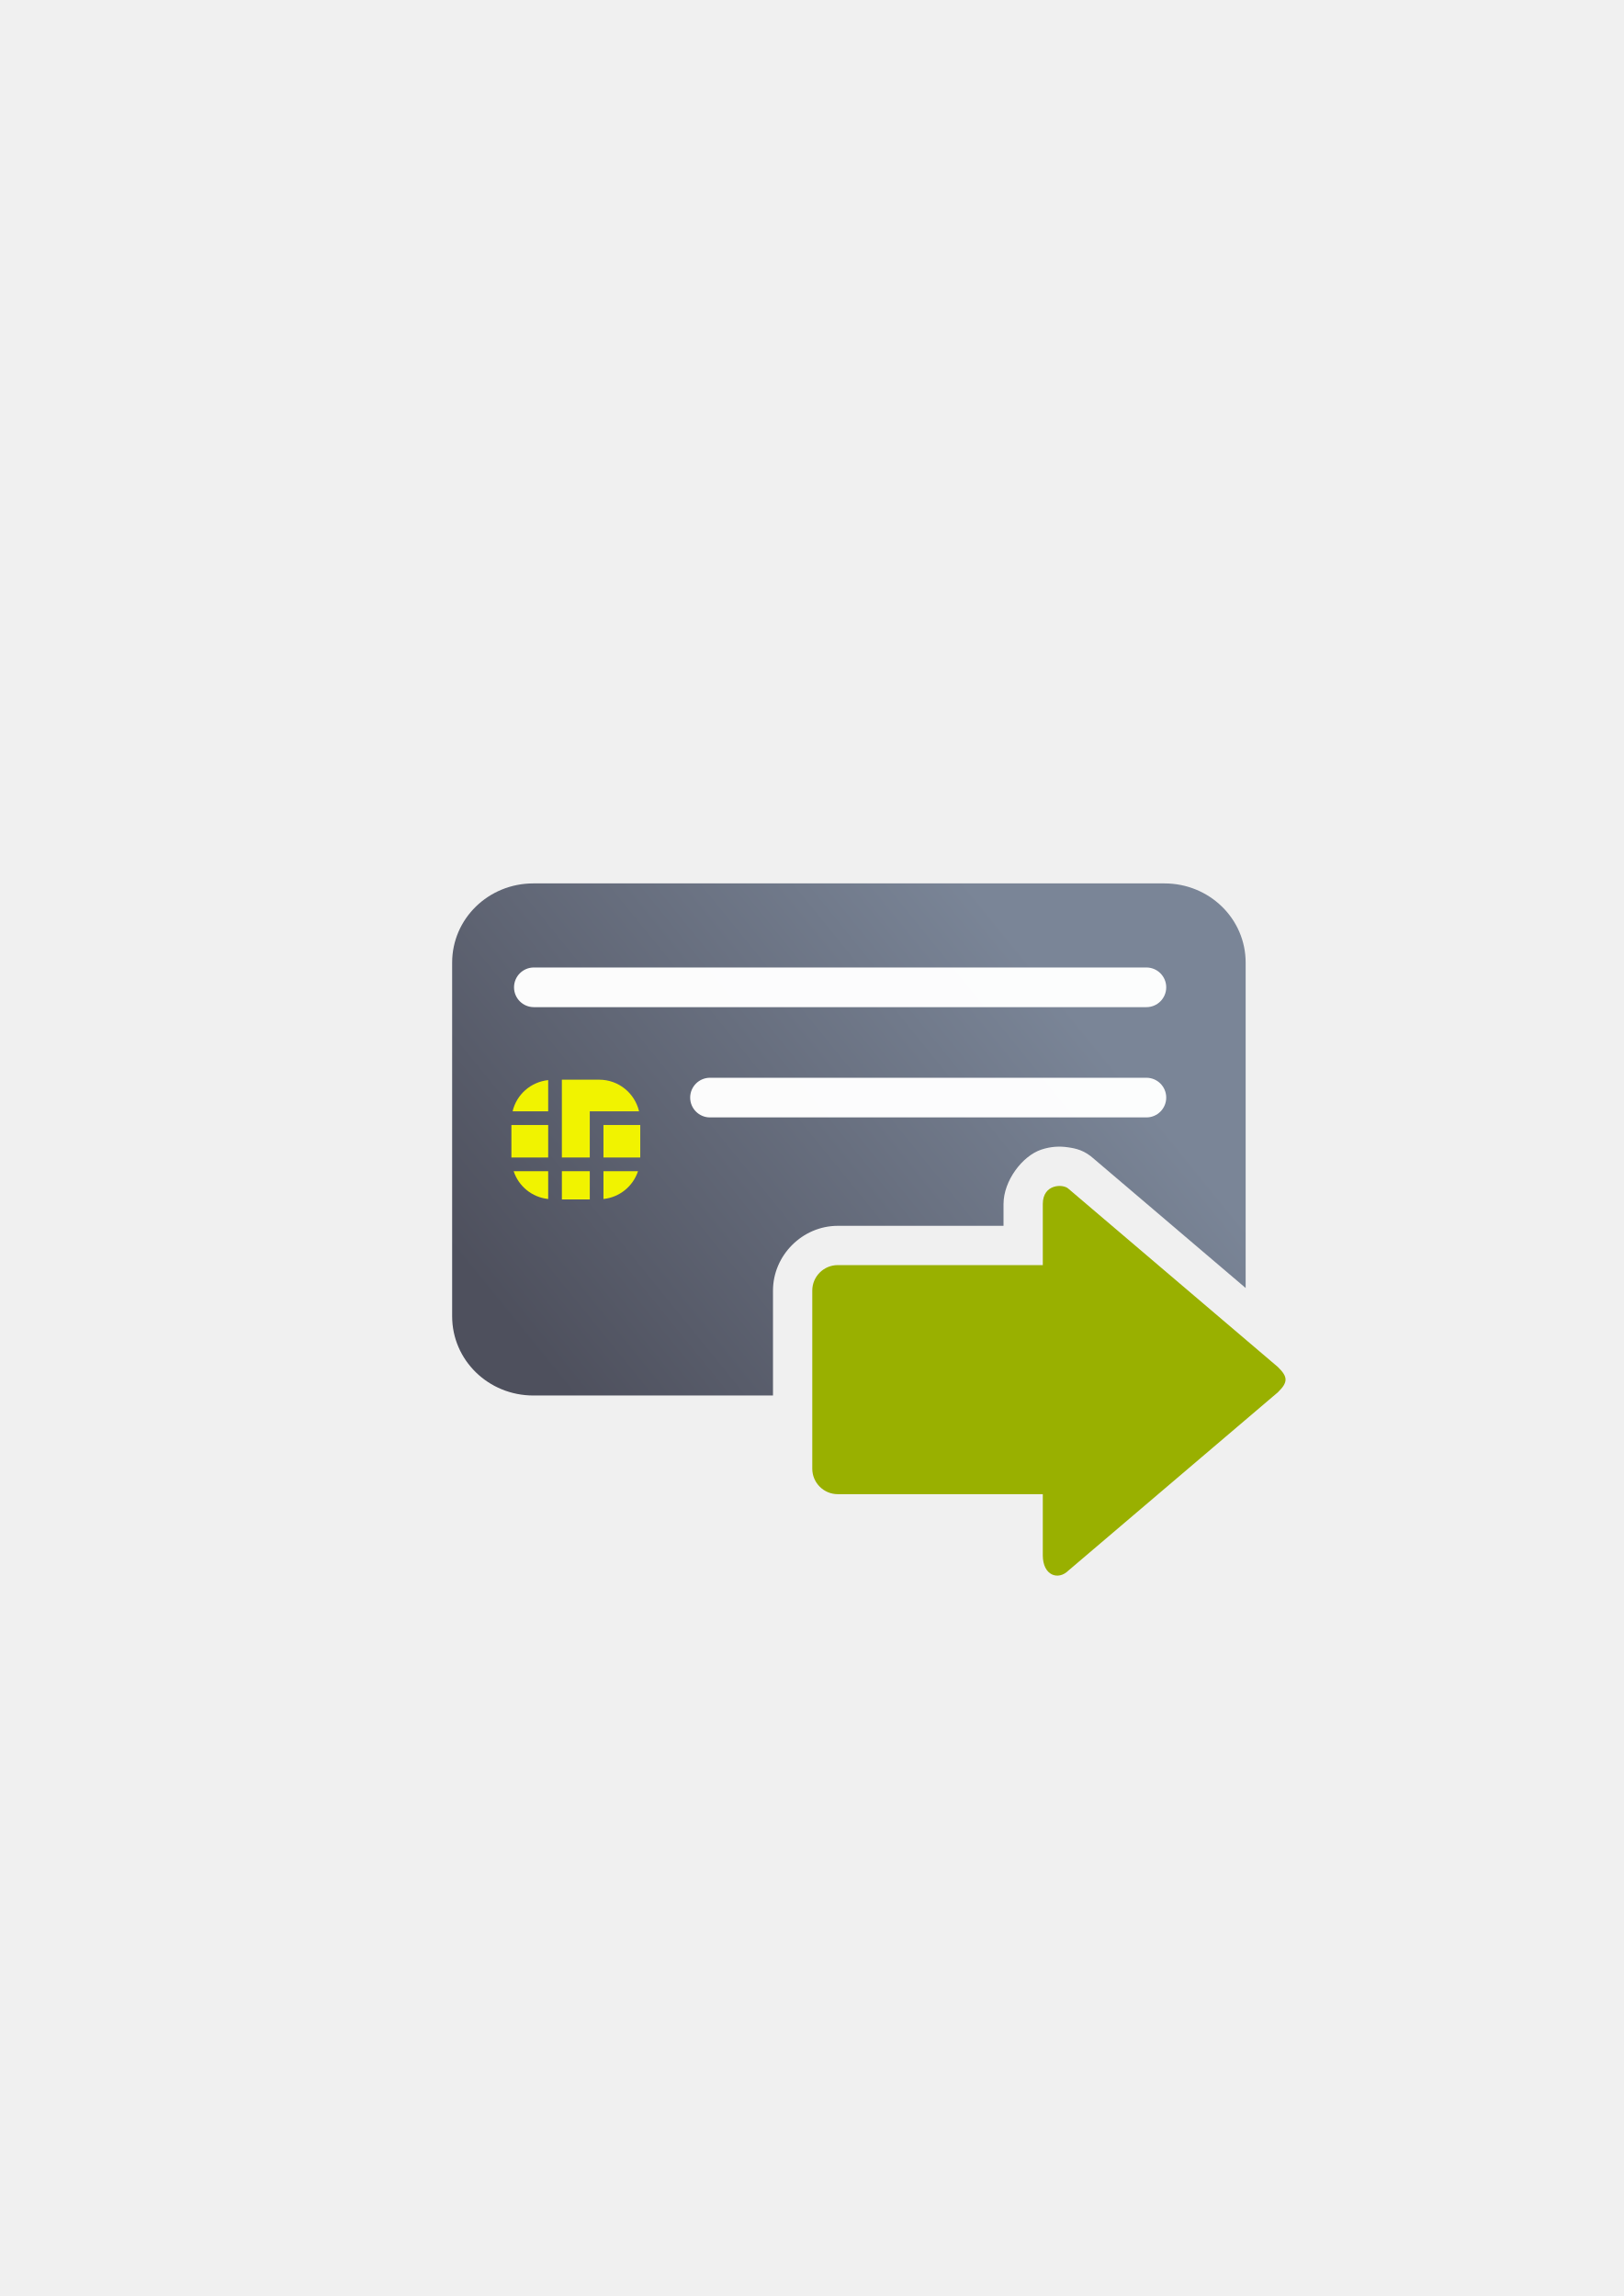
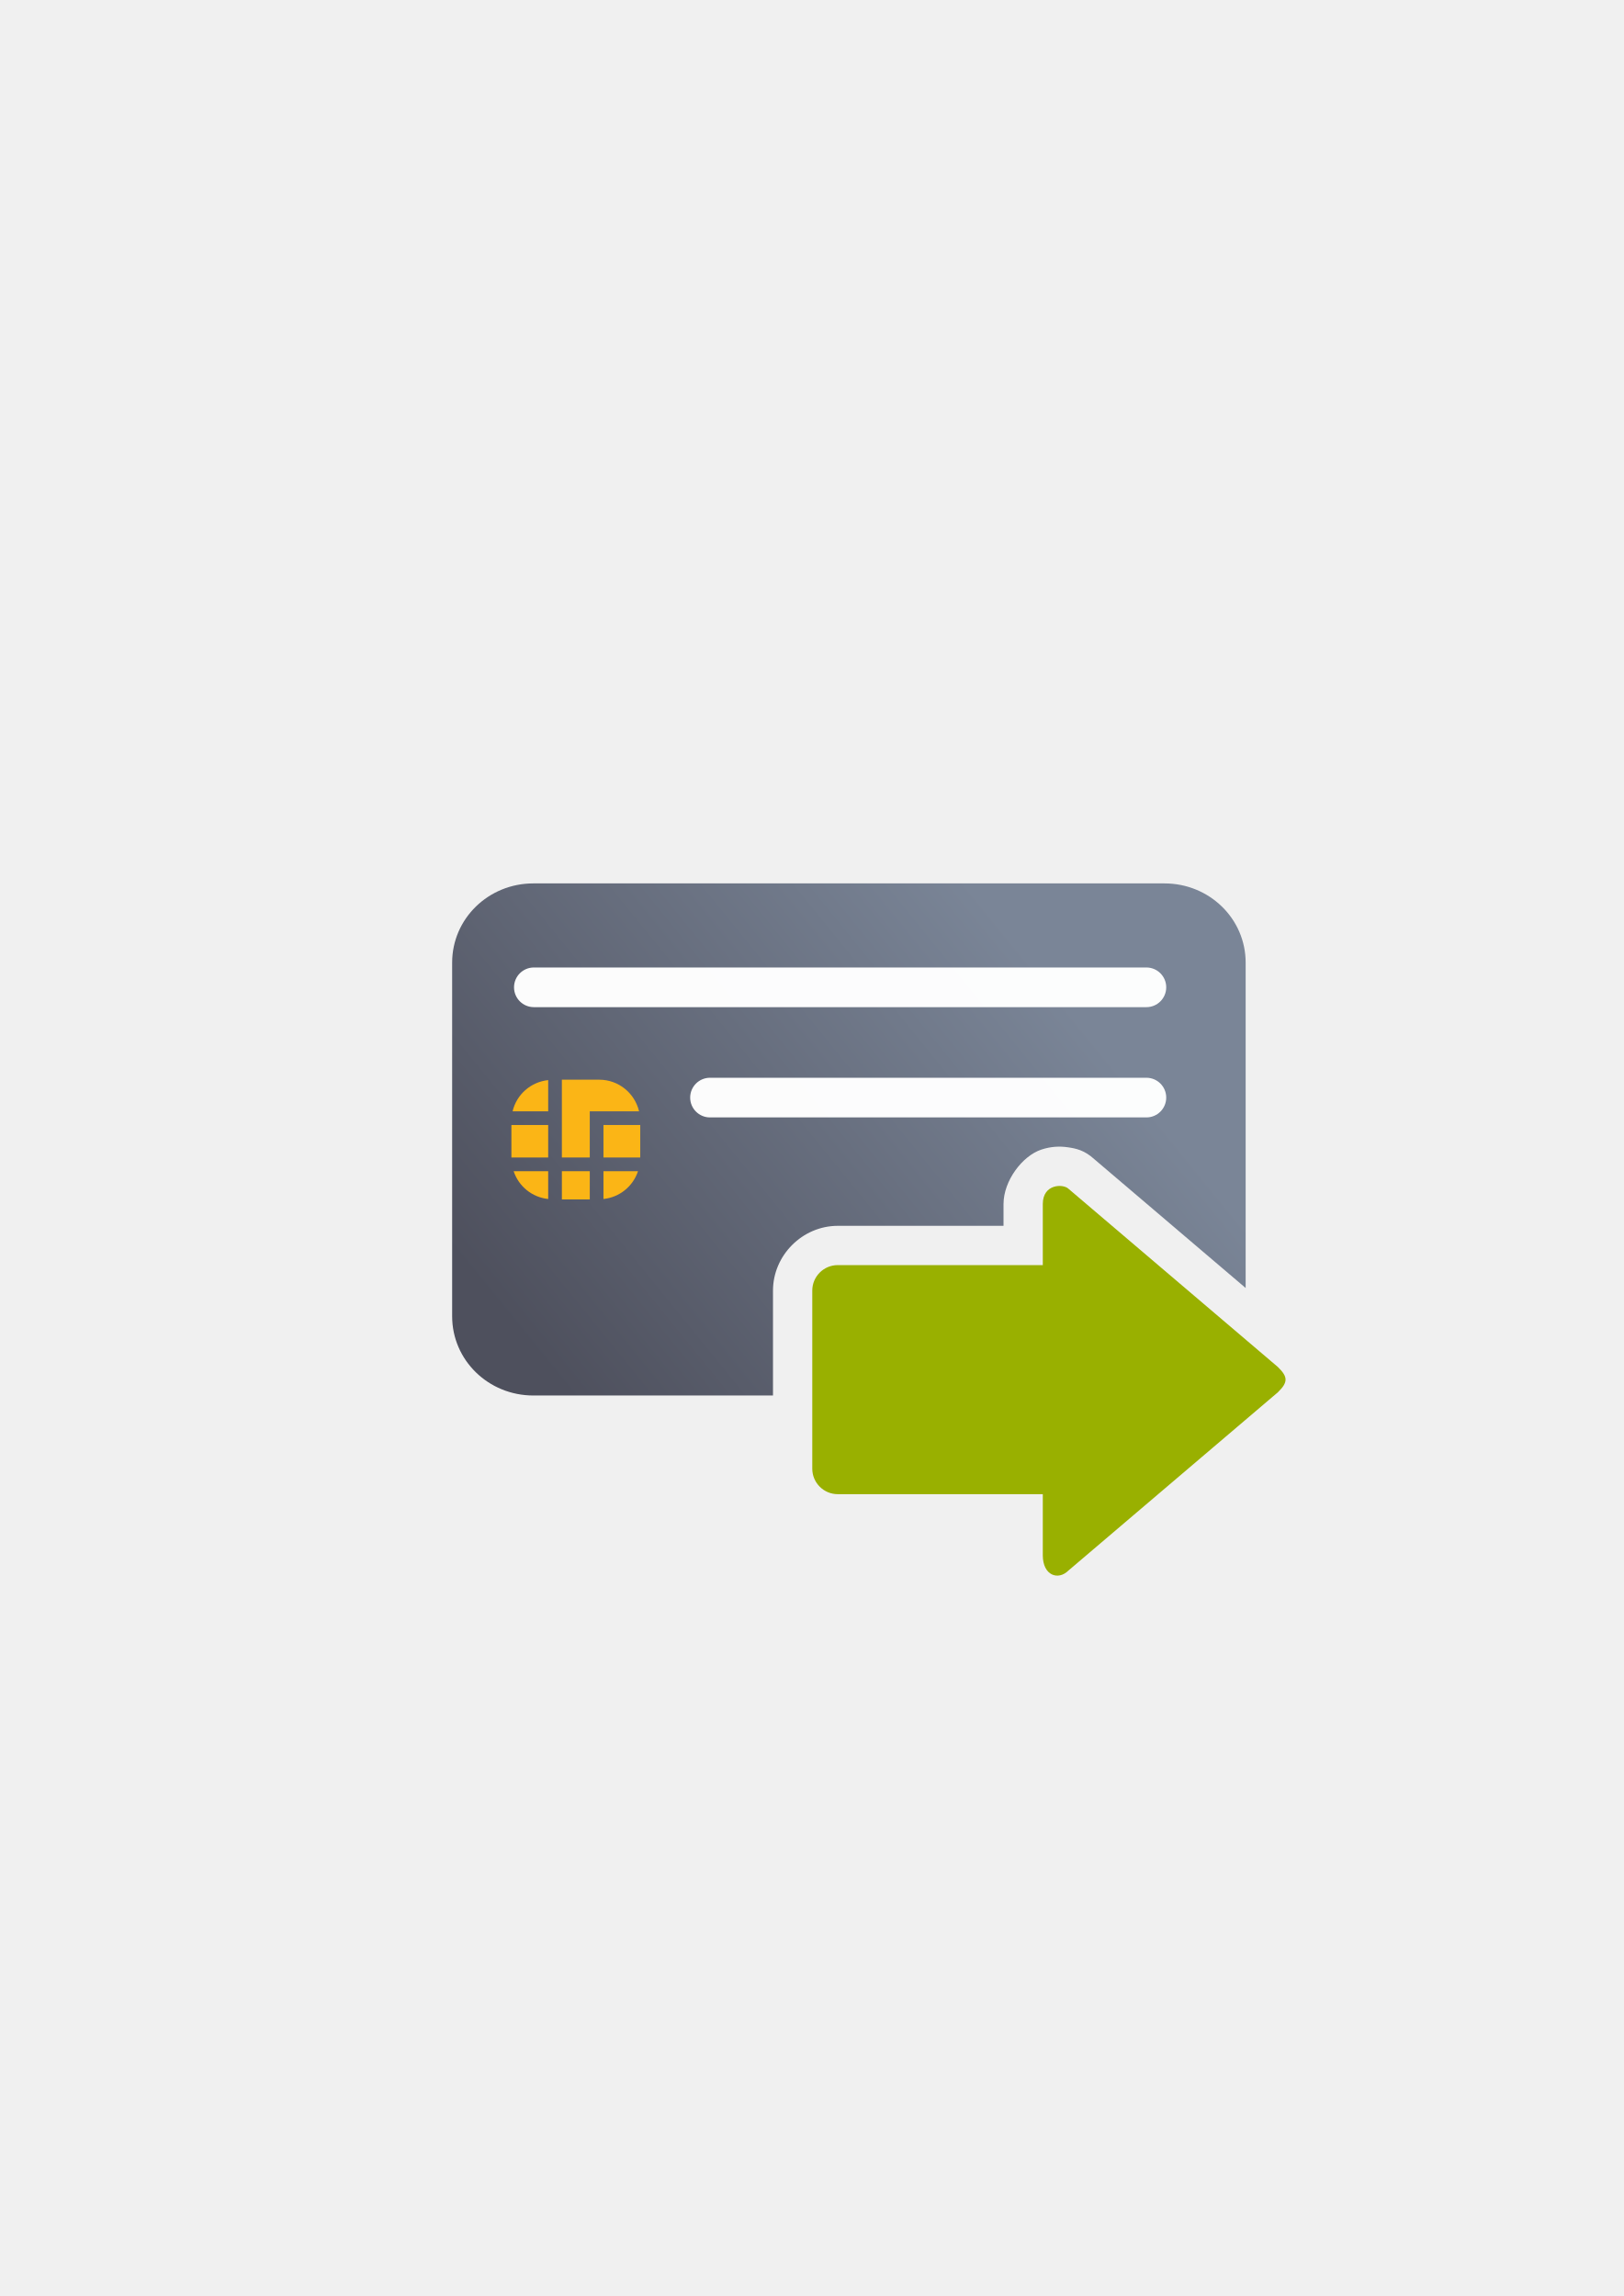
<svg xmlns="http://www.w3.org/2000/svg" xmlns:xlink="http://www.w3.org/1999/xlink" width="210mm" height="297mm" viewBox="0 0 744.094 1052.362" id="svg2" version="1.1">
  <defs id="defs4">
    <linearGradient xlink:href="#linearGradient4321" id="linearGradient4208" x1="226.846" y1="638.235" x2="454.331" y2="458.068" gradientUnits="userSpaceOnUse" gradientTransform="matrix(1.009587,0,0,0.9848049,-2.257627,-30.91459)" />
    <linearGradient id="linearGradient4321">
      <stop id="stop4323" offset="0" style="stop-color:#4e505d;stop-opacity:1;" />
      <stop id="stop4325" offset="1" style="stop-color:#7a8597;stop-opacity:1" />
    </linearGradient>
  </defs>
  <g id="layer1">
    <g id="g4253">
      <rect y="322.345" x="189.025" height="400" width="400" id="rect3336-9" style="fill:none;fill-rule:evenodd;stroke:none;stroke-width:1px;stroke-linecap:butt;stroke-linejoin:miter;stroke-opacity:1" />
      <rect y="322.184" x="189.045" height="400" width="400" id="rect3336-4-3" style="fill:none;fill-rule:evenodd;stroke:none;stroke-width:1px;stroke-linecap:butt;stroke-linejoin:miter;stroke-opacity:1" />
      <path id="rect3789" d="M 244.441 404.904 C 223.812 404.904 207.205 421.103 207.205 441.227 L 207.205 603.299 C 207.205 623.422 223.812 639.623 244.441 639.623 L 354.238 639.623 L 354.238 591.543 C 354.238 575.361 367.746 561.855 383.928 561.855 L 459.883 561.855 L 459.883 551.857 C 459.883 541.159 468.542 529.783 477.211 526.912 C 479.378 526.194 481.458 525.788 483.484 525.633 C 485.511 525.477 487.482 525.573 489.432 525.861 C 493.164 526.413 497.003 527.189 501.564 531.371 L 570.846 590.348 L 570.846 441.227 C 570.846 421.103 554.239 404.904 533.609 404.904 L 244.441 404.904 z M 495.883 573.811 L 495.883 579.855 A 18.002 18.002 0 0 1 477.883 597.855 L 390.238 597.855 L 390.238 639.623 L 533.609 639.623 C 544.104 639.623 553.551 635.423 560.307 628.654 L 495.883 573.811 z " style="fill:url(#linearGradient4208);fill-opacity:1;stroke:none;stroke-width:16.954;stroke-linecap:round;stroke-linejoin:round;stroke-miterlimit:4;stroke-dasharray:none;stroke-dashoffset:0;stroke-opacity:1" />
-       <rect style="fill:#f1f300;fill-opacity:1" id="rect9" height="14.892" width="16.858" y="515.643" x="276.55" />
-       <rect style="fill:#f1f300;fill-opacity:1" id="rect11" height="14.892" width="16.856" y="515.643" x="234.363" />
-       <path style="fill:#f1f300;fill-opacity:1" id="path13" d="m 251.219,549.556 0,-12.74 -15.827,0 c 2.281,6.887 8.378,11.955 15.827,12.74 z" />
-       <rect style="fill:#f1f300;fill-opacity:1" id="rect15" height="12.938" width="12.786" y="536.815" x="257.495" />
-       <path style="fill:#f1f300;fill-opacity:1" id="path17" d="m 292.378,536.815 -15.828,0 0,12.74 c 7.449,-0.785 13.546,-5.853 15.828,-12.74 z" />
-       <path style="fill:#f1f300;fill-opacity:1" id="path19" d="m 270.28,509.371 3.141,0 3.129,0 16.312,0 c -1.954,-8.302 -9.367,-14.5 -18.272,-14.5 l -17.101,0 0,35.672 12.786,0 0,-21.172 0.005,0 z" />
-       <path style="fill:#f1f300;fill-opacity:1" id="path21" d="m 251.219,495.063 c -8.006,0.838 -14.504,6.63 -16.312,14.308 l 16.312,0 0,-14.308 z" />
+       <rect style="fill:#fbb516;fill-opacity:1" id="rect9" height="14.892" width="16.858" y="515.643" x="276.55" />
+       <rect style="fill:#fbb516;fill-opacity:1" id="rect11" height="14.892" width="16.856" y="515.643" x="234.363" />
+       <path style="fill:#fbb516;fill-opacity:1" id="path13" d="m 251.219,549.556 0,-12.74 -15.827,0 c 2.281,6.887 8.378,11.955 15.827,12.74 z" />
+       <rect style="fill:#fbb516;fill-opacity:1" id="rect15" height="12.938" width="12.786" y="536.815" x="257.495" />
+       <path style="fill:#fbb516;fill-opacity:1" id="path17" d="m 292.378,536.815 -15.828,0 0,12.74 c 7.449,-0.785 13.546,-5.853 15.828,-12.74 z" />
+       <path style="fill:#fbb516;fill-opacity:1" id="path19" d="m 270.28,509.371 3.141,0 3.129,0 16.312,0 c -1.954,-8.302 -9.367,-14.5 -18.272,-14.5 l -17.101,0 0,35.672 12.786,0 0,-21.172 0.005,0 z" />
+       <path style="fill:#fbb516;fill-opacity:1" id="path21" d="m 251.219,495.063 c -8.006,0.838 -14.504,6.63 -16.312,14.308 l 16.312,0 0,-14.308 z" />
      <rect ry="9.09" y="443.444" x="235.565" height="18.18" width="298.88" id="rect4238" style="color:#252525;clip-rule:nonzero;display:inline;overflow:visible;visibility:visible;opacity:0.98;isolation:auto;mix-blend-mode:normal;color-interpolation:sRGB;color-interpolation-filters:linearRGB;solid-color:#252525;solid-opacity:1;fill:#ffffff;fill-opacity:1;fill-rule:nonzero;stroke:none;stroke-width:50;stroke-linecap:square;stroke-linejoin:round;stroke-miterlimit:4;stroke-dasharray:none;stroke-dashoffset:0;stroke-opacity:1;color-rendering:auto;image-rendering:auto;shape-rendering:auto;text-rendering:auto;enable-background:accumulate" />
      <rect ry="9.09" y="493.984" x="316.285" height="18.18" width="218.16" id="rect4240" style="color:#252525;clip-rule:nonzero;display:inline;overflow:visible;visibility:visible;opacity:0.98;isolation:auto;mix-blend-mode:normal;color-interpolation:sRGB;color-interpolation-filters:linearRGB;solid-color:#252525;solid-opacity:1;fill:#ffffff;fill-opacity:1;fill-rule:nonzero;stroke:none;stroke-width:50;stroke-linecap:square;stroke-linejoin:round;stroke-miterlimit:4;stroke-dasharray:none;stroke-dashoffset:0;stroke-opacity:1;color-rendering:auto;image-rendering:auto;shape-rendering:auto;text-rendering:auto;enable-background:accumulate" />
      <rect y="322.345" x="189.107" height="400" width="400" id="rect3336" style="fill:none;fill-rule:evenodd;stroke:none;stroke-width:1px;stroke-linecap:butt;stroke-linejoin:miter;stroke-opacity:1" />
      <rect y="322.184" x="189.128" height="400" width="400" id="rect3336-4" style="fill:none;fill-rule:evenodd;stroke:none;stroke-width:1px;stroke-linecap:butt;stroke-linejoin:miter;stroke-opacity:1" />
      <path style="fill:#99b000;fill-opacity:1;fill-rule:evenodd;stroke:none" d="m 589.128,632.317 c 0,1.767 -1.155,3.533 -3.534,5.844 l -95.954,81.684 c -4.689,4.689 -11.757,2.311 -11.757,-6.999 l 0,-27.998 -93.955,0 c -6.456,0 -11.688,-5.233 -11.688,-11.689 l 0,-81.616 c 0,-6.456 5.233,-11.688 11.688,-11.688 l 93.955,0 0,-27.998 c 0,-9.31 9.378,-9.31 11.757,-7 l 95.954,81.684 c 2.379,2.311 3.534,4.077 3.534,5.776 z" id="path4428" />
    </g>
  </g>
</svg>
